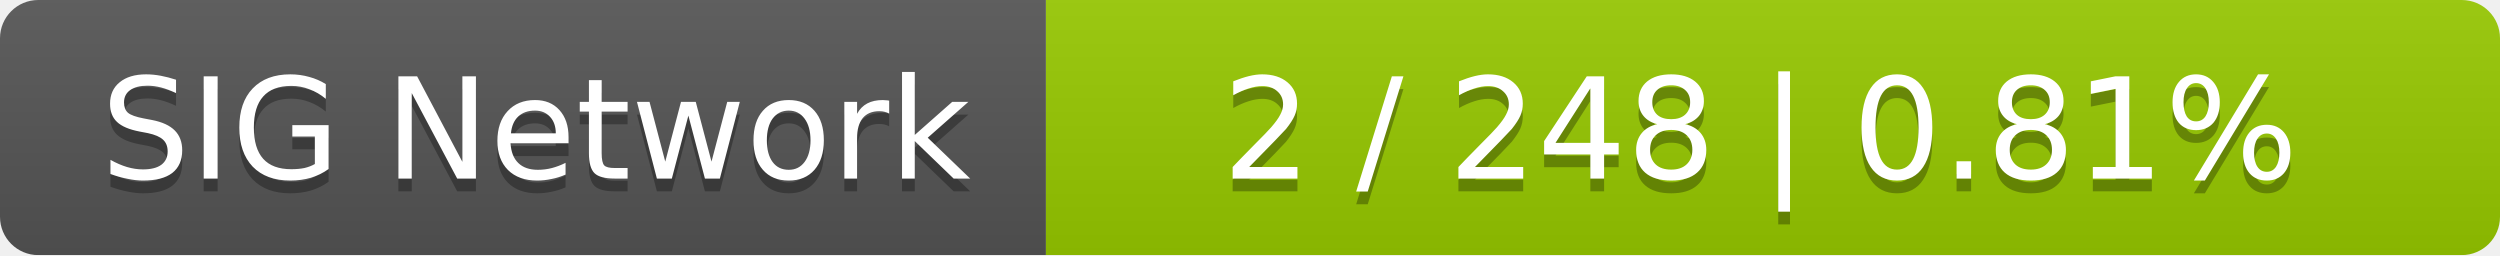
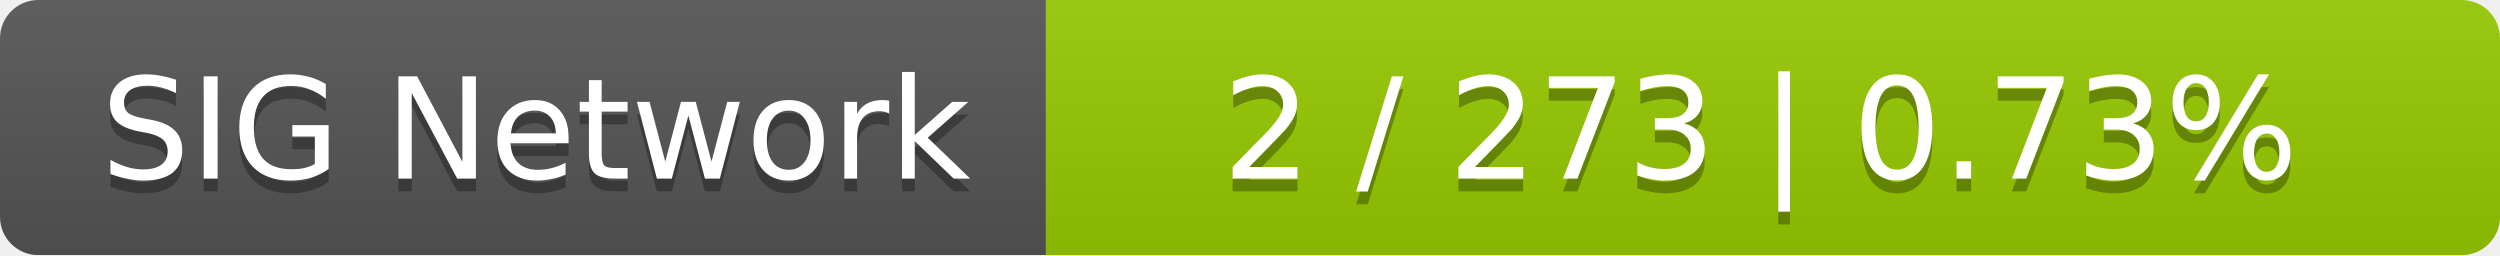
<svg xmlns="http://www.w3.org/2000/svg" width="196" height="20">
  <linearGradient id="smooth" x2="0" y2="100%">
    <stop offset="0" stop-color="#bbb" stop-opacity=".1" />
    <stop offset="1" stop-opacity=".1" />
  </linearGradient>
  <mask id="round">
    <rect width="196" height="20" rx="3" fill="#fff" />
  </mask>
  <g mask="url(#round)">
    <rect width="82" height="20" fill="#555" />
    <rect x="82" width="114" height="20" fill="#97ca00" />
    <rect width="196" height="20" fill="url(#smooth)" />
  </g>
  <g fill="#fff" text-anchor="middle" font-family="DejaVu Sans,Verdana,Geneva,sans-serif" font-size="11">
    <text x="42" y="15" fill="#010101" fill-opacity=".3">SIG Network</text>
    <text x="42" y="14">SIG Network</text>
-     <text x="138" y="15" fill="#010101" fill-opacity=".3">2 / 248    |    0.81%</text>
-     <text x="138" y="14">2 / 248    |    0.81%</text>
+     <text x="138" y="15" fill="#010101" fill-opacity=".3">2 / 273    |    0.73%</text>
+     <text x="138" y="14">2 / 273    |    0.73%</text>
  </g>
</svg>
